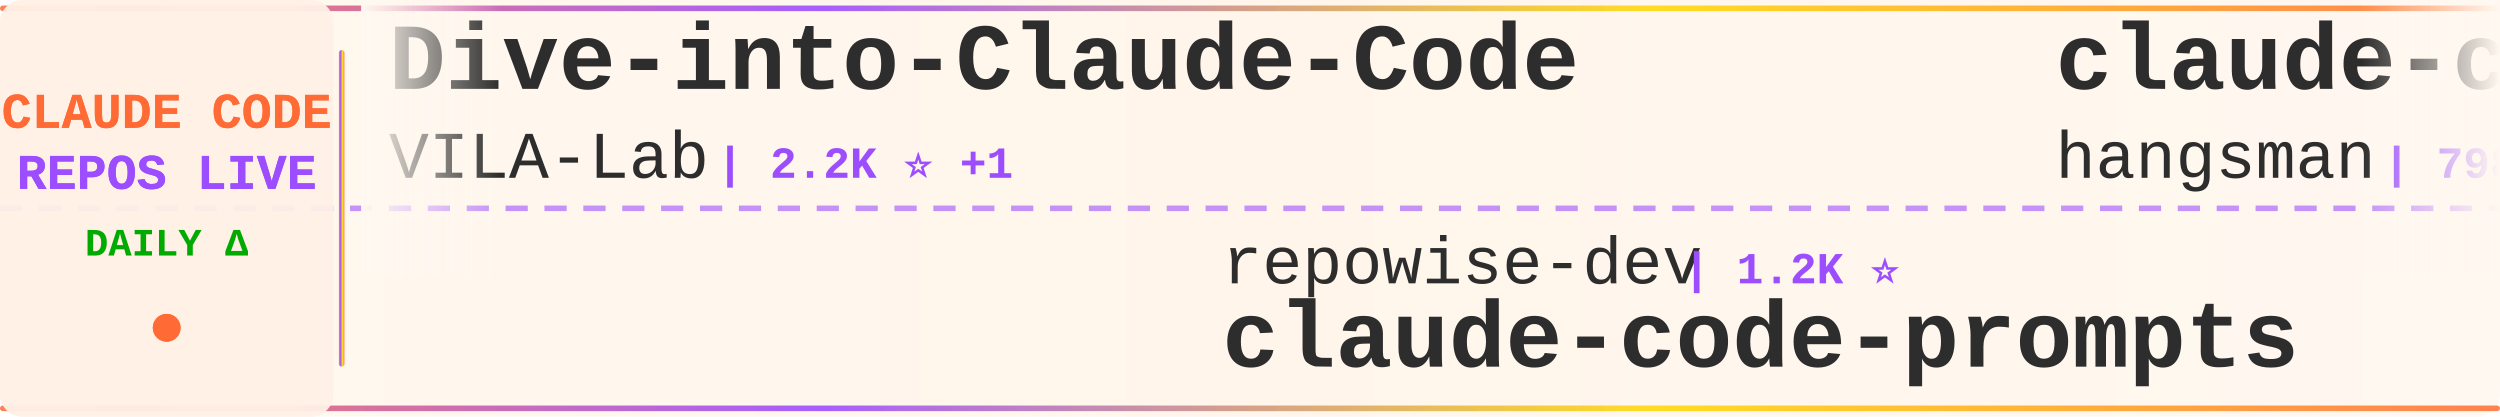
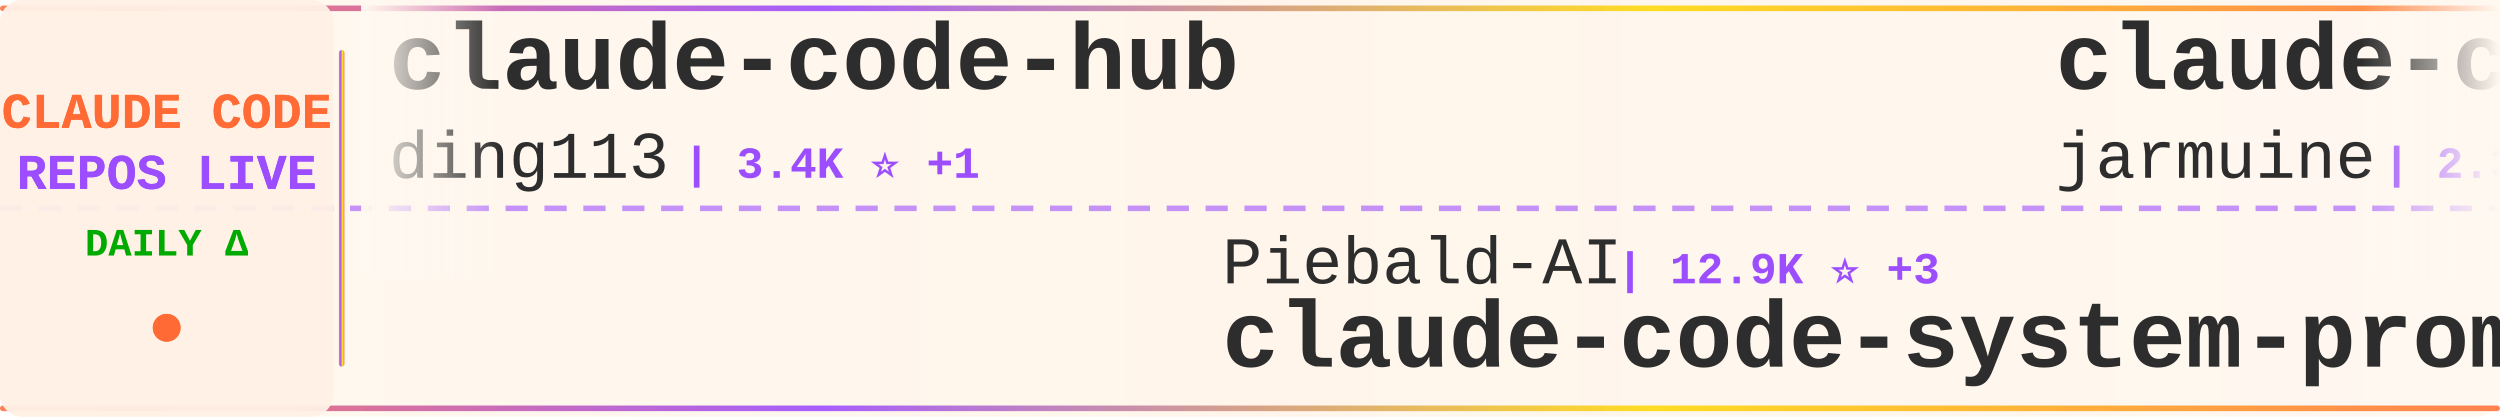
<svg xmlns="http://www.w3.org/2000/svg" width="900" height="150">
  <defs>
    <linearGradient id="tickerBg" x1="0%" y1="0%" x2="100%" y2="0%">
      <stop offset="0%" style="stop-color:#fff8f0;stop-opacity:0.98" />
      <stop offset="50%" style="stop-color:#fff5eb;stop-opacity:1" />
      <stop offset="100%" style="stop-color:#fff8f0;stop-opacity:0.98" />
    </linearGradient>
    <linearGradient id="borderGrad" x1="0%" y1="0%" x2="100%" y2="0%">
      <stop offset="0%" style="stop-color:#FF6B35;stop-opacity:0.85">
        <animate attributeName="stop-opacity" values="0.85;1;0.85" dur="2s" repeatCount="indefinite" />
      </stop>
      <stop offset="33%" style="stop-color:#9C4EFF;stop-opacity:0.9">
        <animate attributeName="stop-opacity" values="0.9;1;0.9" dur="2.2s" repeatCount="indefinite" />
      </stop>
      <stop offset="66%" style="stop-color:#FFD700;stop-opacity:0.85">
        <animate attributeName="stop-opacity" values="0.85;1;0.85" dur="1.8s" repeatCount="indefinite" />
      </stop>
      <stop offset="100%" style="stop-color:#FF6B35;stop-opacity:0.85">
        <animate attributeName="stop-opacity" values="0.85;1;0.85" dur="2s" repeatCount="indefinite" />
      </stop>
    </linearGradient>
    <filter id="textGlow">
      <feGaussianBlur stdDeviation="0.15" result="coloredBlur" />
      <feMerge>
        <feMergeNode in="coloredBlur" />
        <feMergeNode in="SourceGraphic" />
      </feMerge>
    </filter>
    <filter id="metricGlow">
      <feGaussianBlur stdDeviation="0.2" result="coloredBlur" />
      <feMerge>
        <feMergeNode in="coloredBlur" />
        <feMergeNode in="SourceGraphic" />
      </feMerge>
    </filter>
    <linearGradient id="leftFade" x1="0%" y1="0%" x2="100%" y2="0%">
      <stop offset="0%" style="stop-color:#fff8f0;stop-opacity:1" />
      <stop offset="100%" style="stop-color:#fff8f0;stop-opacity:0" />
    </linearGradient>
    <linearGradient id="rightFade" x1="0%" y1="0%" x2="100%" y2="0%">
      <stop offset="0%" style="stop-color:#fff8f0;stop-opacity:0" />
      <stop offset="100%" style="stop-color:#fff8f0;stop-opacity:1" />
    </linearGradient>
  </defs>
  <rect width="900" height="150" fill="url(#tickerBg)" rx="8" />
  <rect x="0" y="2" width="900" height="2" fill="url(#borderGrad)" rx="1" />
  <rect x="0" y="146" width="900" height="2" fill="url(#borderGrad)" rx="1" />
  <line x1="0" y1="75" x2="900" y2="75" stroke="#9C4EFF" stroke-width="2" stroke-dasharray="8 6" opacity="0.6" />
  <rect x="0" y="0" width="120" height="150" fill="#fff0e6" opacity="0.95" rx="8" />
  <text x="60" y="46" font-family="'Courier New', monospace" font-size="18" font-weight="bold" fill="#FF6B35" text-anchor="middle" filter="url(#textGlow)">
    CLAUDE CODE
  </text>
  <text x="60" y="68" font-family="'Courier New', monospace" font-size="18" font-weight="bold" fill="#9C4EFF" text-anchor="middle" filter="url(#textGlow)">
    REPOS LIVE
  </text>
  <text x="60" y="92" font-family="'Courier New', monospace" font-size="14" font-weight="bold" fill="#00aa00" text-anchor="middle">
    DAILY Δ
  </text>
  <circle cx="60" cy="118" r="5" fill="#FF6B35" filter="url(#metricGlow)">
    <animate attributeName="r" values="4;6;4" dur="1.5s" repeatCount="indefinite" />
    <animate attributeName="opacity" values="0.6;1;0.6" dur="1.5s" repeatCount="indefinite" />
  </circle>
  <rect x="122" y="18" width="2" height="114" fill="url(#borderGrad)" rx="1" />
  <clipPath id="tickerClip">
    <rect x="130" y="0" width="770" height="150" />
  </clipPath>
  <g clip-path="url(#tickerClip)">
    <g id="tickerItems">
      <animateTransform attributeName="transform" attributeType="XML" type="translate" from="0 0" to="-3000 0" dur="54s" repeatCount="indefinite" />
      <g transform="translate(0, 0)">
-         <text x="140" y="32" font-family="'Courier New', monospace" font-size="34" font-weight="bold" fill="#2d2d2d">Dive-into-Claude-Code</text>
-         <text x="140" y="64" font-family="'Courier New', monospace" font-size="24" font-weight="normal" fill="#2d2d2d" opacity="1.0">VILA-Lab</text>
-         <text x="258" y="64" font-family="'Courier New', monospace" font-size="16" font-weight="bold" fill="#9C4EFF"> | 2.2K ⭐ +1</text>
+         <text x="140" y="32" font-family="'Courier New', monospace" font-size="34" font-weight="bold" fill="#2d2d2d">claude-code-hub</text>
+         <text x="140" y="64" font-family="'Courier New', monospace" font-size="24" font-weight="normal" fill="#2d2d2d" opacity="1.0">ding113</text>
+         <text x="246" y="64" font-family="'Courier New', monospace" font-size="16" font-weight="bold" fill="#9C4EFF"> | 3.4K ⭐ +1</text>
      </g>
      <g transform="translate(300, 0)">
-         <text x="140" y="102" font-family="'Courier New', monospace" font-size="24" font-weight="normal" fill="#2d2d2d" opacity="1.0">repowise-dev</text>
-         <text x="306" y="102" font-family="'Courier New', monospace" font-size="16" font-weight="bold" fill="#9C4EFF"> | 1.2K ⭐</text>
-         <text x="140" y="132" font-family="'Courier New', monospace" font-size="34" font-weight="bold" fill="#2d2d2d">claude-code-prompts</text>
+         <text x="140" y="102" font-family="'Courier New', monospace" font-size="24" font-weight="normal" fill="#2d2d2d" opacity="1.0">Piebald-AI</text>
+         <text x="282" y="102" font-family="'Courier New', monospace" font-size="16" font-weight="bold" fill="#9C4EFF"> | 12.9K ⭐ +3</text>
+         <text x="140" y="132" font-family="'Courier New', monospace" font-size="34" font-weight="bold" fill="#2d2d2d">claude-code-system-promp...</text>
      </g>
      <g transform="translate(600, 0)">
-         <text x="140" y="32" font-family="'Courier New', monospace" font-size="34" font-weight="bold" fill="#2d2d2d">claude-code-source</text>
-         <text x="140" y="64" font-family="'Courier New', monospace" font-size="24" font-weight="normal" fill="#2d2d2d" opacity="1.0">hangsman</text>
-         <text x="258" y="64" font-family="'Courier New', monospace" font-size="16" font-weight="bold" fill="#9C4EFF"> | 798 ⭐ +1</text>
+         <text x="140" y="32" font-family="'Courier New', monospace" font-size="34" font-weight="bold" fill="#2d2d2d">claude-code</text>
+         <text x="140" y="64" font-family="'Courier New', monospace" font-size="24" font-weight="normal" fill="#2d2d2d" opacity="1.0">jarmuine</text>
+         <text x="258" y="64" font-family="'Courier New', monospace" font-size="16" font-weight="bold" fill="#9C4EFF"> | 2.3K ⭐</text>
      </g>
      <g transform="translate(900, 0)">
-         <text x="140" y="102" font-family="'Courier New', monospace" font-size="24" font-weight="normal" fill="#2d2d2d" opacity="1.0">mehmoodosman</text>
-         <text x="306" y="102" font-family="'Courier New', monospace" font-size="16" font-weight="bold" fill="#9C4EFF"> | 173 ⭐</text>
-         <text x="140" y="132" font-family="'Courier New', monospace" font-size="34" font-weight="bold" fill="#2d2d2d">claude-code</text>
+         <text x="140" y="102" font-family="'Courier New', monospace" font-size="24" font-weight="normal" fill="#2d2d2d" opacity="1.0">OneRedOak</text>
+         <text x="270" y="102" font-family="'Courier New', monospace" font-size="16" font-weight="bold" fill="#9C4EFF"> | 3.9K ⭐</text>
+         <text x="140" y="132" font-family="'Courier New', monospace" font-size="34" font-weight="bold" fill="#2d2d2d">claude-code-workflows</text>
      </g>
      <g transform="translate(1200, 0)">
-         <text x="140" y="32" font-family="'Courier New', monospace" font-size="34" font-weight="bold" fill="#2d2d2d">claude-code-sourcemap</text>
-         <text x="140" y="64" font-family="'Courier New', monospace" font-size="24" font-weight="normal" fill="#2d2d2d" opacity="1.0">ChinaSiro</text>
-         <text x="270" y="64" font-family="'Courier New', monospace" font-size="16" font-weight="bold" fill="#9C4EFF"> | 9.7K ⭐</text>
+         <text x="140" y="32" font-family="'Courier New', monospace" font-size="34" font-weight="bold" fill="#2d2d2d">everything-claude-code</text>
+         <text x="140" y="64" font-family="'Courier New', monospace" font-size="24" font-weight="normal" fill="#2d2d2d" opacity="1.0">WorldFlowAI</text>
+         <text x="294" y="64" font-family="'Courier New', monospace" font-size="16" font-weight="bold" fill="#9C4EFF"> | 4.8K ⭐ +21</text>
      </g>
      <g transform="translate(1500, 0)">
-         <text x="140" y="102" font-family="'Courier New', monospace" font-size="24" font-weight="normal" fill="#2d2d2d" opacity="1.0">andrew-kramer-inno</text>
-         <text x="378" y="102" font-family="'Courier New', monospace" font-size="16" font-weight="bold" fill="#9C4EFF"> | 593 ⭐</text>
-         <text x="140" y="132" font-family="'Courier New', monospace" font-size="34" font-weight="bold" fill="#2d2d2d">claude-code-source-build</text>
+         <text x="140" y="102" font-family="'Courier New', monospace" font-size="24" font-weight="normal" fill="#2d2d2d" opacity="1.0">huangjia2019</text>
+         <text x="306" y="102" font-family="'Courier New', monospace" font-size="16" font-weight="bold" fill="#9C4EFF"> | 1.1K ⭐ +2</text>
+         <text x="140" y="132" font-family="'Courier New', monospace" font-size="34" font-weight="bold" fill="#2d2d2d">claude-code-engineering</text>
      </g>
      <g transform="translate(1800, 0)">
        <text x="140" y="32" font-family="'Courier New', monospace" font-size="34" font-weight="bold" fill="#2d2d2d">claude-code</text>
-         <text x="140" y="64" font-family="'Courier New', monospace" font-size="24" font-weight="normal" fill="#2d2d2d" opacity="1.0">T-Lab-CUHKSZ</text>
-         <text x="306" y="64" font-family="'Courier New', monospace" font-size="16" font-weight="bold" fill="#9C4EFF"> | 329 ⭐</text>
+         <text x="140" y="64" font-family="'Courier New', monospace" font-size="24" font-weight="normal" fill="#2d2d2d" opacity="1.0">freestylefly</text>
+         <text x="306" y="64" font-family="'Courier New', monospace" font-size="16" font-weight="bold" fill="#9C4EFF"> | 132 ⭐</text>
      </g>
      <g transform="translate(2100, 0)">
-         <text x="140" y="102" font-family="'Courier New', monospace" font-size="24" font-weight="normal" fill="#2d2d2d" opacity="1.0">beilingcc</text>
-         <text x="270" y="102" font-family="'Courier New', monospace" font-size="16" font-weight="bold" fill="#9C4EFF"> | 98 ⭐</text>
-         <text x="140" y="132" font-family="'Courier New', monospace" font-size="34" font-weight="bold" fill="#2d2d2d">claude-code</text>
+         <text x="140" y="102" font-family="'Courier New', monospace" font-size="24" font-weight="normal" fill="#2d2d2d" opacity="1.0">Alishahryar1</text>
+         <text x="306" y="102" font-family="'Courier New', monospace" font-size="16" font-weight="bold" fill="#9C4EFF"> | 60.9K ⭐ +65</text>
+         <text x="140" y="132" font-family="'Courier New', monospace" font-size="34" font-weight="bold" fill="#2d2d2d">free-claude-code</text>
      </g>
      <g transform="translate(2400, 0)">
-         <text x="140" y="32" font-family="'Courier New', monospace" font-size="34" font-weight="bold" fill="#2d2d2d">claude-code-my-workflow</text>
-         <text x="140" y="64" font-family="'Courier New', monospace" font-size="24" font-weight="normal" fill="#2d2d2d" opacity="1.0">pedrohcgs</text>
-         <text x="270" y="64" font-family="'Courier New', monospace" font-size="16" font-weight="bold" fill="#9C4EFF"> | 1.7K ⭐ +1</text>
+         <text x="140" y="32" font-family="'Courier New', monospace" font-size="34" font-weight="bold" fill="#2d2d2d">Claude-Code-Game-Studios</text>
+         <text x="140" y="64" font-family="'Courier New', monospace" font-size="24" font-weight="normal" fill="#2d2d2d" opacity="1.0">Donchitos</text>
+         <text x="270" y="64" font-family="'Courier New', monospace" font-size="16" font-weight="bold" fill="#9C4EFF"> | 26.7K ⭐ +24</text>
      </g>
      <g transform="translate(2700, 0)">
-         <text x="140" y="102" font-family="'Courier New', monospace" font-size="24" font-weight="normal" fill="#2d2d2d" opacity="1.0">Tinkeringg-Lab</text>
-         <text x="330" y="102" font-family="'Courier New', monospace" font-size="16" font-weight="bold" fill="#9C4EFF"> | 215 ⭐</text>
-         <text x="140" y="132" font-family="'Courier New', monospace" font-size="34" font-weight="bold" fill="#2d2d2d">claude-code</text>
+         <text x="140" y="102" font-family="'Courier New', monospace" font-size="24" font-weight="normal" fill="#2d2d2d" opacity="1.0">shareAI-lab</text>
+         <text x="294" y="102" font-family="'Courier New', monospace" font-size="16" font-weight="bold" fill="#9C4EFF"> | 78.7K ⭐ +34</text>
+         <text x="140" y="132" font-family="'Courier New', monospace" font-size="34" font-weight="bold" fill="#2d2d2d">learn-claude-code</text>
      </g>
      <g transform="translate(3000, 0)">
-         <text x="140" y="32" font-family="'Courier New', monospace" font-size="34" font-weight="bold" fill="#2d2d2d">Dive-into-Claude-Code</text>
-         <text x="140" y="64" font-family="'Courier New', monospace" font-size="24" font-weight="normal" fill="#2d2d2d" opacity="1.0">VILA-Lab</text>
-         <text x="258" y="64" font-family="'Courier New', monospace" font-size="16" font-weight="bold" fill="#9C4EFF"> | 2.2K ⭐ +1</text>
+         <text x="140" y="32" font-family="'Courier New', monospace" font-size="34" font-weight="bold" fill="#2d2d2d">claude-code-hub</text>
+         <text x="140" y="64" font-family="'Courier New', monospace" font-size="24" font-weight="normal" fill="#2d2d2d" opacity="1.0">ding113</text>
+         <text x="246" y="64" font-family="'Courier New', monospace" font-size="16" font-weight="bold" fill="#9C4EFF"> | 3.4K ⭐ +1</text>
      </g>
      <g transform="translate(3300, 0)">
-         <text x="140" y="102" font-family="'Courier New', monospace" font-size="24" font-weight="normal" fill="#2d2d2d" opacity="1.0">repowise-dev</text>
-         <text x="306" y="102" font-family="'Courier New', monospace" font-size="16" font-weight="bold" fill="#9C4EFF"> | 1.2K ⭐</text>
-         <text x="140" y="132" font-family="'Courier New', monospace" font-size="34" font-weight="bold" fill="#2d2d2d">claude-code-prompts</text>
+         <text x="140" y="102" font-family="'Courier New', monospace" font-size="24" font-weight="normal" fill="#2d2d2d" opacity="1.0">Piebald-AI</text>
+         <text x="282" y="102" font-family="'Courier New', monospace" font-size="16" font-weight="bold" fill="#9C4EFF"> | 12.9K ⭐ +3</text>
+         <text x="140" y="132" font-family="'Courier New', monospace" font-size="34" font-weight="bold" fill="#2d2d2d">claude-code-system-promp...</text>
      </g>
      <g transform="translate(3600, 0)">
-         <text x="140" y="32" font-family="'Courier New', monospace" font-size="34" font-weight="bold" fill="#2d2d2d">claude-code-source</text>
-         <text x="140" y="64" font-family="'Courier New', monospace" font-size="24" font-weight="normal" fill="#2d2d2d" opacity="1.0">hangsman</text>
-         <text x="258" y="64" font-family="'Courier New', monospace" font-size="16" font-weight="bold" fill="#9C4EFF"> | 798 ⭐ +1</text>
+         <text x="140" y="32" font-family="'Courier New', monospace" font-size="34" font-weight="bold" fill="#2d2d2d">claude-code</text>
+         <text x="140" y="64" font-family="'Courier New', monospace" font-size="24" font-weight="normal" fill="#2d2d2d" opacity="1.0">jarmuine</text>
+         <text x="258" y="64" font-family="'Courier New', monospace" font-size="16" font-weight="bold" fill="#9C4EFF"> | 2.3K ⭐</text>
      </g>
      <g transform="translate(3900, 0)">
-         <text x="140" y="102" font-family="'Courier New', monospace" font-size="24" font-weight="normal" fill="#2d2d2d" opacity="1.0">mehmoodosman</text>
-         <text x="306" y="102" font-family="'Courier New', monospace" font-size="16" font-weight="bold" fill="#9C4EFF"> | 173 ⭐</text>
-         <text x="140" y="132" font-family="'Courier New', monospace" font-size="34" font-weight="bold" fill="#2d2d2d">claude-code</text>
+         <text x="140" y="102" font-family="'Courier New', monospace" font-size="24" font-weight="normal" fill="#2d2d2d" opacity="1.0">OneRedOak</text>
+         <text x="270" y="102" font-family="'Courier New', monospace" font-size="16" font-weight="bold" fill="#9C4EFF"> | 3.9K ⭐</text>
+         <text x="140" y="132" font-family="'Courier New', monospace" font-size="34" font-weight="bold" fill="#2d2d2d">claude-code-workflows</text>
      </g>
    </g>
  </g>
  <rect x="130" y="0" width="50" height="100" fill="url(#leftFade)" />
  <rect x="850" y="0" width="50" height="100" fill="url(#rightFade)" />
</svg>
